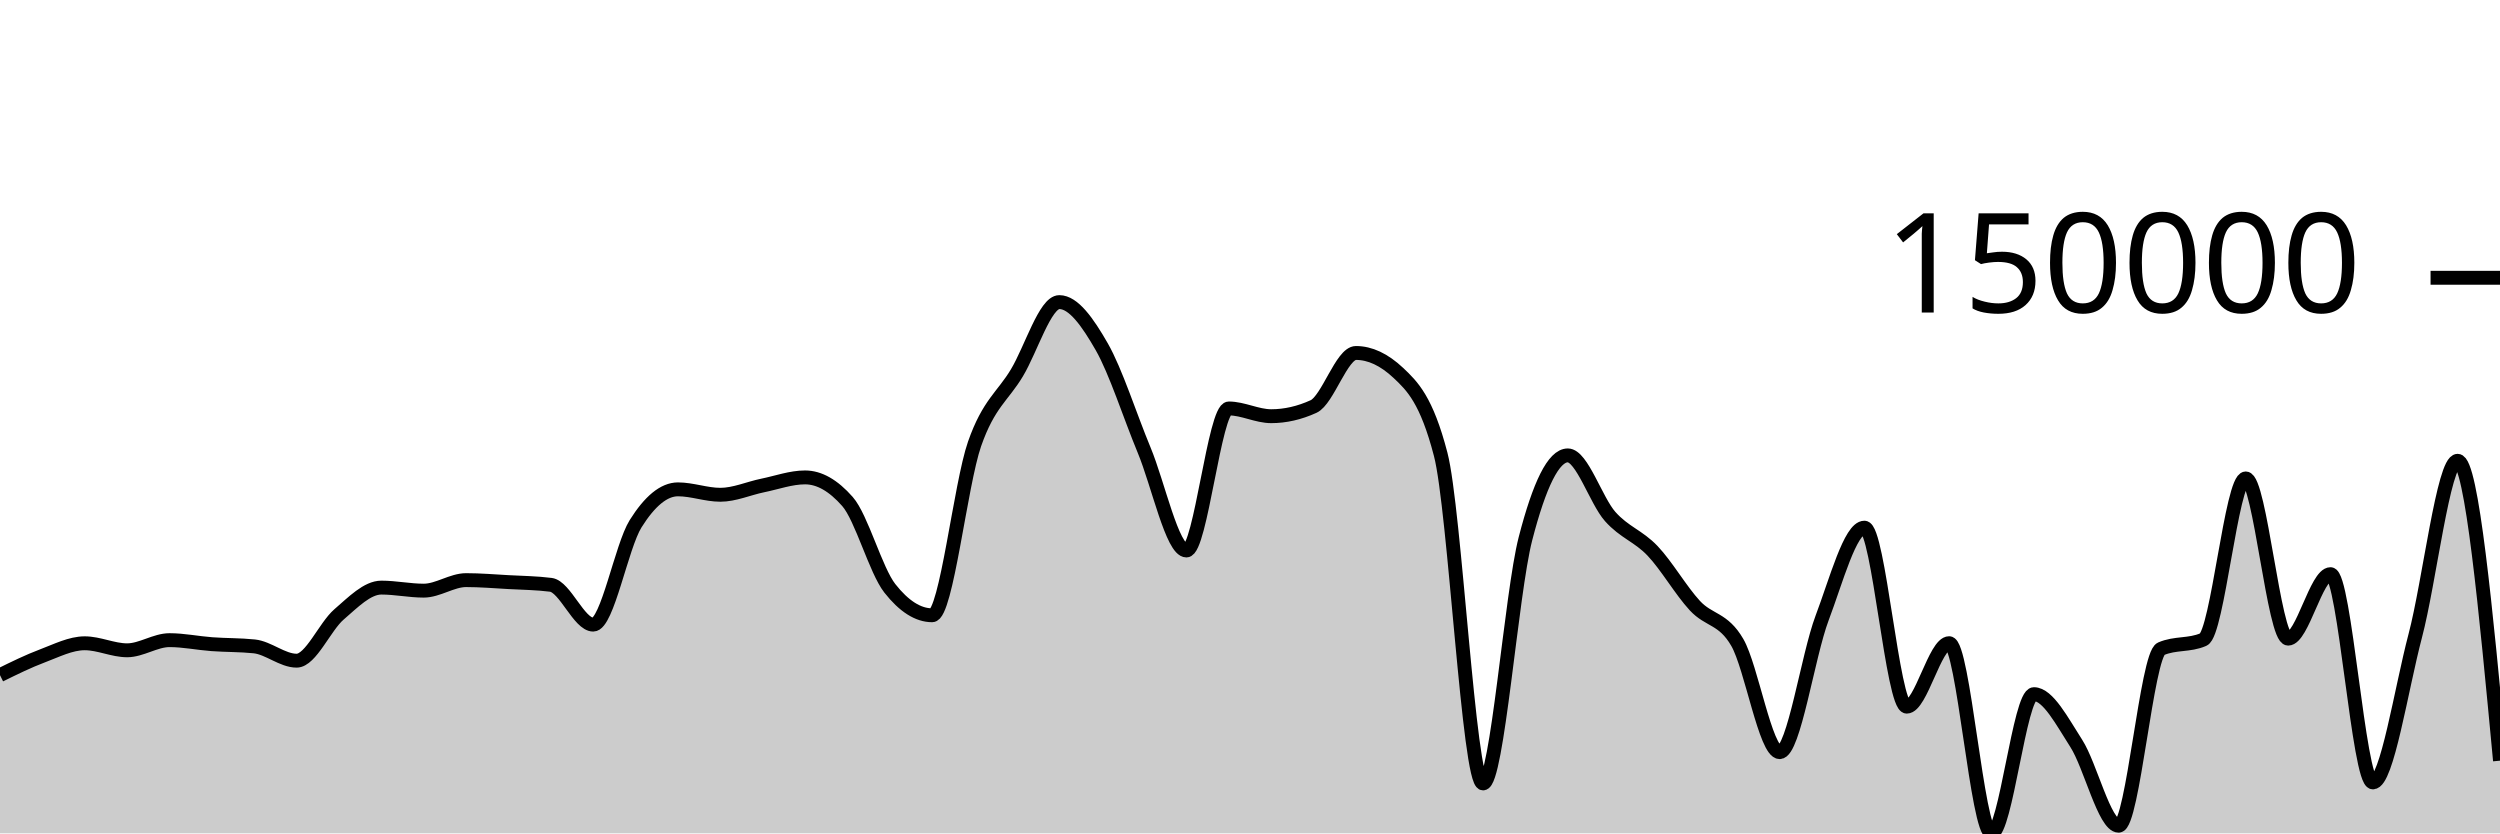
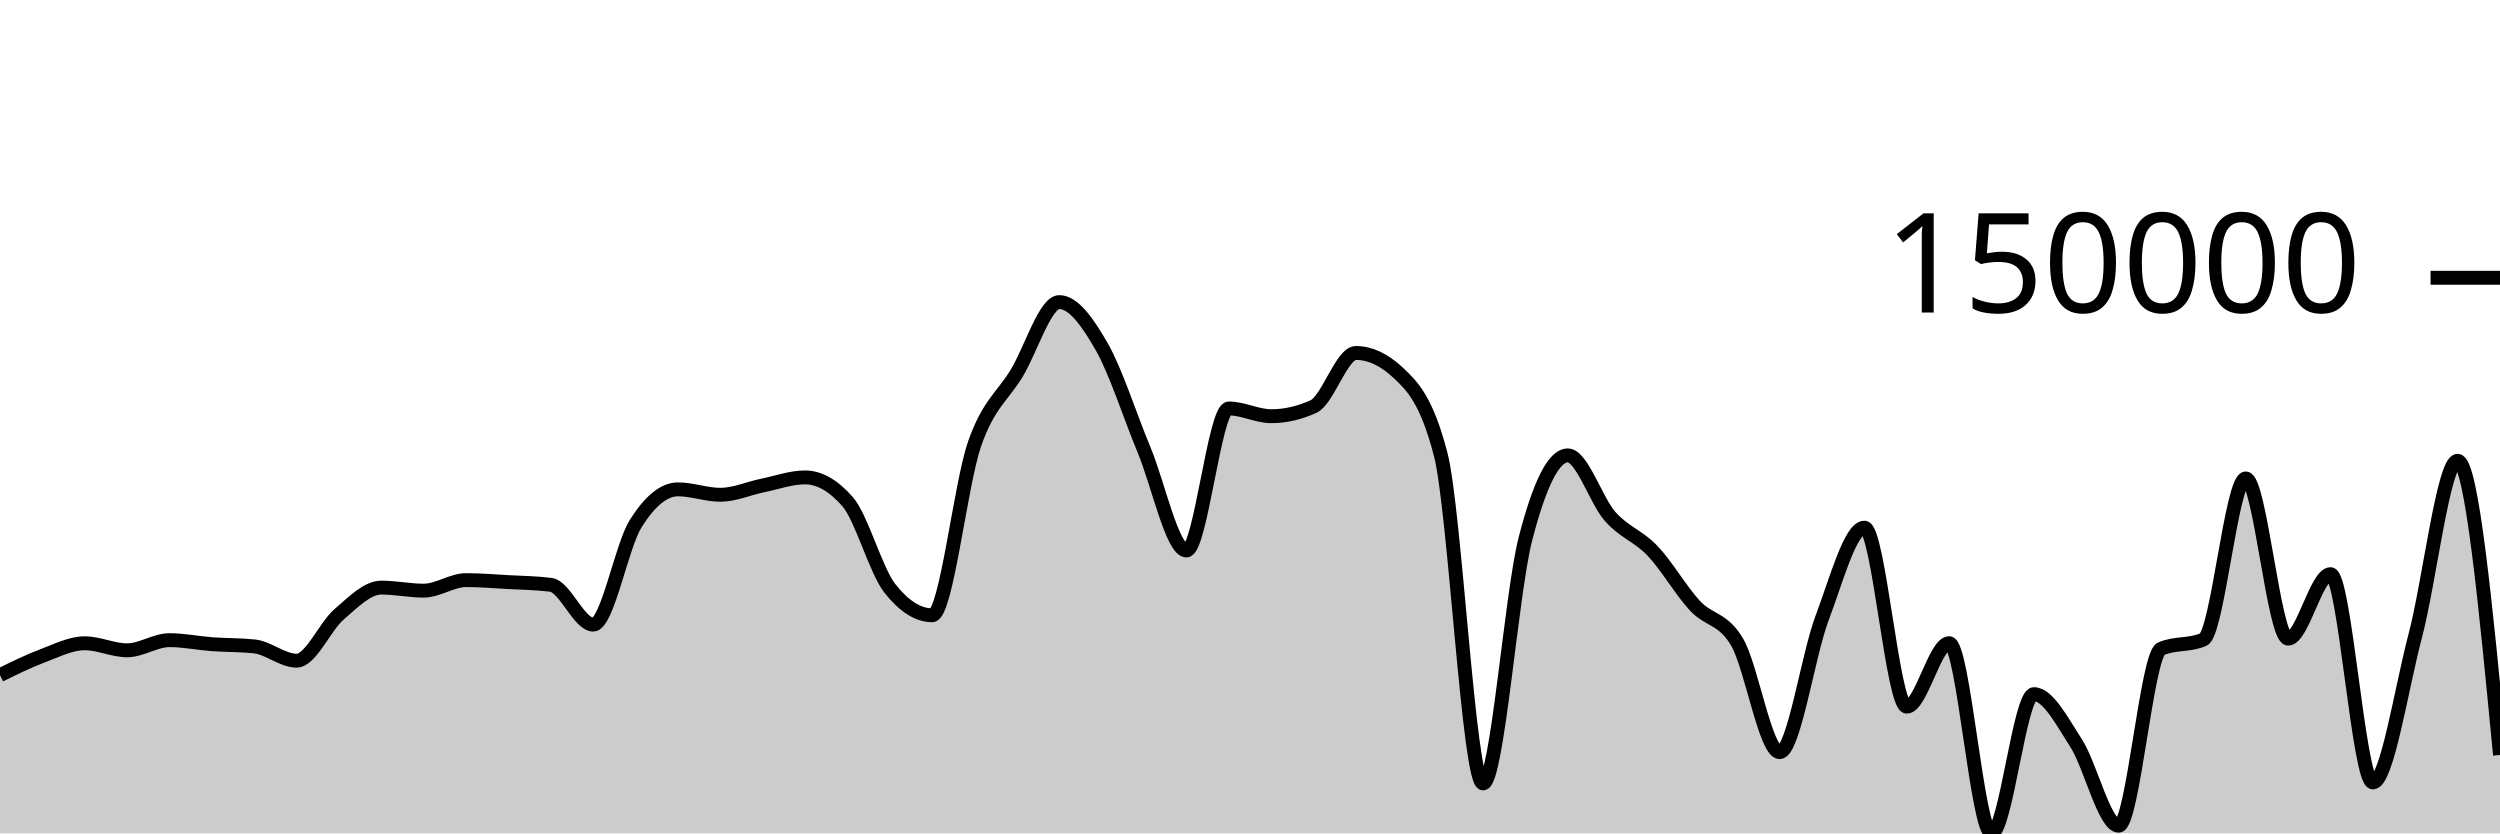
<svg xmlns="http://www.w3.org/2000/svg" viewBox="0 0 180 60">
  <g transform="translate(0,20)">
-     <path class="area" fill="rgba(0, 0, 0, 0.2)" d="M0,28.61C1.017,28.108,2.034,27.607,3.051,27.225C4.068,26.842,5.085,26.316,6.102,26.316C7.119,26.316,8.136,26.822,9.153,26.822C10.169,26.822,11.186,26.091,12.203,26.091C13.22,26.091,14.237,26.306,15.254,26.381C16.271,26.456,17.288,26.434,18.305,26.539C19.322,26.644,20.339,27.569,21.356,27.569C22.373,27.569,23.39,25.116,24.407,24.239C25.424,23.362,26.441,22.307,27.458,22.307C28.475,22.307,29.492,22.527,30.508,22.527C31.525,22.527,32.542,21.769,33.559,21.769C34.576,21.769,35.593,21.856,36.61,21.912C37.627,21.968,38.644,21.977,39.661,22.107C40.678,22.238,41.695,24.973,42.712,24.973C43.729,24.973,44.746,19.334,45.763,17.71C46.78,16.087,47.797,15.233,48.814,15.233C49.831,15.233,50.847,15.624,51.864,15.624C52.881,15.624,53.898,15.163,54.915,14.954C55.932,14.746,56.949,14.373,57.966,14.373C58.983,14.373,60,14.951,61.017,16.107C62.034,17.263,63.051,21.066,64.068,22.359C65.085,23.653,66.102,24.299,67.119,24.299C68.136,24.299,69.153,14.87,70.169,11.96C71.186,9.05,72.203,8.541,73.22,6.839C74.237,5.138,75.254,1.751,76.271,1.751C77.288,1.751,78.305,3.185,79.322,4.959C80.339,6.734,81.356,9.95,82.373,12.396C83.39,14.842,84.407,19.636,85.424,19.636C86.441,19.636,87.458,9.409,88.475,9.409C89.492,9.409,90.508,9.966,91.525,9.966C92.542,9.966,93.559,9.733,94.576,9.269C95.593,8.805,96.61,5.414,97.627,5.414C98.644,5.414,99.661,5.892,100.678,6.847C101.695,7.802,102.712,8.802,103.729,12.711C104.746,16.621,105.763,36.407,106.78,36.407C107.797,36.407,108.814,22.73,109.831,18.794C110.847,14.857,111.864,12.788,112.881,12.788C113.898,12.788,114.915,16.044,115.932,17.189C116.949,18.335,117.966,18.59,118.983,19.66C120,20.73,121.017,22.511,122.034,23.61C123.051,24.709,124.068,24.497,125.085,26.254C126.102,28.011,127.119,34.154,128.136,34.154C129.153,34.154,130.169,27.206,131.186,24.512C132.203,21.819,133.22,17.992,134.237,17.992C135.254,17.992,136.271,30.879,137.288,30.879C138.305,30.879,139.322,26.309,140.339,26.309C141.356,26.309,142.373,40,143.39,40C144.407,40,145.424,29.979,146.441,29.979C147.458,29.979,148.475,31.947,149.492,33.526C150.508,35.104,151.525,39.451,152.542,39.451C153.559,39.451,154.576,27.158,155.593,26.714C156.61,26.27,157.627,26.492,158.644,26.047C159.661,25.603,160.678,14.446,161.695,14.446C162.712,14.446,163.729,25.983,164.746,25.983C165.763,25.983,166.78,21.339,167.797,21.339C168.814,21.339,169.831,36.333,170.847,36.333C171.864,36.333,172.881,29.637,173.898,25.777C174.915,21.917,175.932,13.176,176.949,13.176C177.966,13.176,178.983,23.972,180,34.769L180,40C178.983,40,177.966,40,176.949,40C175.932,40,174.915,40,173.898,40C172.881,40,171.864,40,170.847,40C169.831,40,168.814,40,167.797,40C166.78,40,165.763,40,164.746,40C163.729,40,162.712,40,161.695,40C160.678,40,159.661,40,158.644,40C157.627,40,156.61,40,155.593,40C154.576,40,153.559,40,152.542,40C151.525,40,150.508,40,149.492,40C148.475,40,147.458,40,146.441,40C145.424,40,144.407,40,143.39,40C142.373,40,141.356,40,140.339,40C139.322,40,138.305,40,137.288,40C136.271,40,135.254,40,134.237,40C133.22,40,132.203,40,131.186,40C130.169,40,129.153,40,128.136,40C127.119,40,126.102,40,125.085,40C124.068,40,123.051,40,122.034,40C121.017,40,120,40,118.983,40C117.966,40,116.949,40,115.932,40C114.915,40,113.898,40,112.881,40C111.864,40,110.847,40,109.831,40C108.814,40,107.797,40,106.78,40C105.763,40,104.746,40,103.729,40C102.712,40,101.695,40,100.678,40C99.661,40,98.644,40,97.627,40C96.61,40,95.593,40,94.576,40C93.559,40,92.542,40,91.525,40C90.508,40,89.492,40,88.475,40C87.458,40,86.441,40,85.424,40C84.407,40,83.39,40,82.373,40C81.356,40,80.339,40,79.322,40C78.305,40,77.288,40,76.271,40C75.254,40,74.237,40,73.22,40C72.203,40,71.186,40,70.169,40C69.153,40,68.136,40,67.119,40C66.102,40,65.085,40,64.068,40C63.051,40,62.034,40,61.017,40C60,40,58.983,40,57.966,40C56.949,40,55.932,40,54.915,40C53.898,40,52.881,40,51.864,40C50.847,40,49.831,40,48.814,40C47.797,40,46.78,40,45.763,40C44.746,40,43.729,40,42.712,40C41.695,40,40.678,40,39.661,40C38.644,40,37.627,40,36.61,40C35.593,40,34.576,40,33.559,40C32.542,40,31.525,40,30.508,40C29.492,40,28.475,40,27.458,40C26.441,40,25.424,40,24.407,40C23.39,40,22.373,40,21.356,40C20.339,40,19.322,40,18.305,40C17.288,40,16.271,40,15.254,40C14.237,40,13.22,40,12.203,40C11.186,40,10.169,40,9.153,40C8.136,40,7.119,40,6.102,40C5.085,40,4.068,40,3.051,40C2.034,40,1.017,40,0,40Z" />
-     <path class="line" stroke="black" fill="none" d="M0,28.61C1.017,28.108,2.034,27.607,3.051,27.225C4.068,26.842,5.085,26.316,6.102,26.316C7.119,26.316,8.136,26.822,9.153,26.822C10.169,26.822,11.186,26.091,12.203,26.091C13.22,26.091,14.237,26.306,15.254,26.381C16.271,26.456,17.288,26.434,18.305,26.539C19.322,26.644,20.339,27.569,21.356,27.569C22.373,27.569,23.39,25.116,24.407,24.239C25.424,23.362,26.441,22.307,27.458,22.307C28.475,22.307,29.492,22.527,30.508,22.527C31.525,22.527,32.542,21.769,33.559,21.769C34.576,21.769,35.593,21.856,36.61,21.912C37.627,21.968,38.644,21.977,39.661,22.107C40.678,22.238,41.695,24.973,42.712,24.973C43.729,24.973,44.746,19.334,45.763,17.71C46.78,16.087,47.797,15.233,48.814,15.233C49.831,15.233,50.847,15.624,51.864,15.624C52.881,15.624,53.898,15.163,54.915,14.954C55.932,14.746,56.949,14.373,57.966,14.373C58.983,14.373,60,14.951,61.017,16.107C62.034,17.263,63.051,21.066,64.068,22.359C65.085,23.653,66.102,24.299,67.119,24.299C68.136,24.299,69.153,14.87,70.169,11.96C71.186,9.05,72.203,8.541,73.22,6.839C74.237,5.138,75.254,1.751,76.271,1.751C77.288,1.751,78.305,3.185,79.322,4.959C80.339,6.734,81.356,9.95,82.373,12.396C83.39,14.842,84.407,19.636,85.424,19.636C86.441,19.636,87.458,9.409,88.475,9.409C89.492,9.409,90.508,9.966,91.525,9.966C92.542,9.966,93.559,9.733,94.576,9.269C95.593,8.805,96.61,5.414,97.627,5.414C98.644,5.414,99.661,5.892,100.678,6.847C101.695,7.802,102.712,8.802,103.729,12.711C104.746,16.621,105.763,36.407,106.78,36.407C107.797,36.407,108.814,22.73,109.831,18.794C110.847,14.857,111.864,12.788,112.881,12.788C113.898,12.788,114.915,16.044,115.932,17.189C116.949,18.335,117.966,18.59,118.983,19.66C120,20.73,121.017,22.511,122.034,23.61C123.051,24.709,124.068,24.497,125.085,26.254C126.102,28.011,127.119,34.154,128.136,34.154C129.153,34.154,130.169,27.206,131.186,24.512C132.203,21.819,133.22,17.992,134.237,17.992C135.254,17.992,136.271,30.879,137.288,30.879C138.305,30.879,139.322,26.309,140.339,26.309C141.356,26.309,142.373,40,143.39,40C144.407,40,145.424,29.979,146.441,29.979C147.458,29.979,148.475,31.947,149.492,33.526C150.508,35.104,151.525,39.451,152.542,39.451C153.559,39.451,154.576,27.158,155.593,26.714C156.61,26.27,157.627,26.492,158.644,26.047C159.661,25.603,160.678,14.446,161.695,14.446C162.712,14.446,163.729,25.983,164.746,25.983C165.763,25.983,166.78,21.339,167.797,21.339C168.814,21.339,169.831,36.333,170.847,36.333C171.864,36.333,172.881,29.637,173.898,25.777C174.915,21.917,175.932,13.176,176.949,13.176C177.966,13.176,178.983,23.972,180,34.769" />
+     <path class="area" fill="rgba(0, 0, 0, 0.2)" d="M0,28.61C1.017,28.108,2.034,27.607,3.051,27.225C4.068,26.842,5.085,26.316,6.102,26.316C7.119,26.316,8.136,26.822,9.153,26.822C10.169,26.822,11.186,26.091,12.203,26.091C13.22,26.091,14.237,26.306,15.254,26.381C16.271,26.456,17.288,26.434,18.305,26.539C19.322,26.644,20.339,27.569,21.356,27.569C22.373,27.569,23.39,25.116,24.407,24.239C25.424,23.362,26.441,22.307,27.458,22.307C28.475,22.307,29.492,22.527,30.508,22.527C31.525,22.527,32.542,21.769,33.559,21.769C34.576,21.769,35.593,21.856,36.61,21.912C37.627,21.968,38.644,21.977,39.661,22.107C40.678,22.238,41.695,24.973,42.712,24.973C43.729,24.973,44.746,19.334,45.763,17.71C46.78,16.087,47.797,15.233,48.814,15.233C49.831,15.233,50.847,15.624,51.864,15.624C52.881,15.624,53.898,15.163,54.915,14.954C55.932,14.746,56.949,14.373,57.966,14.373C58.983,14.373,60,14.951,61.017,16.107C62.034,17.263,63.051,21.066,64.068,22.359C65.085,23.653,66.102,24.299,67.119,24.299C68.136,24.299,69.153,14.87,70.169,11.96C71.186,9.05,72.203,8.541,73.22,6.839C74.237,5.138,75.254,1.751,76.271,1.751C77.288,1.751,78.305,3.185,79.322,4.959C80.339,6.734,81.356,9.95,82.373,12.396C83.39,14.842,84.407,19.636,85.424,19.636C86.441,19.636,87.458,9.409,88.475,9.409C89.492,9.409,90.508,9.966,91.525,9.966C92.542,9.966,93.559,9.733,94.576,9.269C95.593,8.805,96.61,5.414,97.627,5.414C98.644,5.414,99.661,5.892,100.678,6.847C101.695,7.802,102.712,8.802,103.729,12.711C104.746,16.621,105.763,36.407,106.78,36.407C107.797,36.407,108.814,22.73,109.831,18.794C110.847,14.857,111.864,12.788,112.881,12.788C113.898,12.788,114.915,16.044,115.932,17.189C116.949,18.335,117.966,18.59,118.983,19.66C120,20.73,121.017,22.511,122.034,23.61C123.051,24.709,124.068,24.497,125.085,26.254C126.102,28.011,127.119,34.154,128.136,34.154C129.153,34.154,130.169,27.206,131.186,24.512C132.203,21.819,133.22,17.992,134.237,17.992C135.254,17.992,136.271,30.879,137.288,30.879C138.305,30.879,139.322,26.309,140.339,26.309C141.356,26.309,142.373,40,143.39,40C144.407,40,145.424,29.979,146.441,29.979C147.458,29.979,148.475,31.947,149.492,33.526C150.508,35.104,151.525,39.451,152.542,39.451C153.559,39.451,154.576,27.158,155.593,26.714C156.61,26.27,157.627,26.492,158.644,26.047C159.661,25.603,160.678,14.446,161.695,14.446C162.712,14.446,163.729,25.983,164.746,25.983C165.763,25.983,166.78,21.339,167.797,21.339C168.814,21.339,169.831,36.333,170.847,36.333C171.864,36.333,172.881,29.637,173.898,25.777C174.915,21.917,175.932,13.176,176.949,13.176C177.966,13.176,178.983,23.766,180,34.357L180,40C178.983,40,177.966,40,176.949,40C175.932,40,174.915,40,173.898,40C172.881,40,171.864,40,170.847,40C169.831,40,168.814,40,167.797,40C166.78,40,165.763,40,164.746,40C163.729,40,162.712,40,161.695,40C160.678,40,159.661,40,158.644,40C157.627,40,156.61,40,155.593,40C154.576,40,153.559,40,152.542,40C151.525,40,150.508,40,149.492,40C148.475,40,147.458,40,146.441,40C145.424,40,144.407,40,143.39,40C142.373,40,141.356,40,140.339,40C139.322,40,138.305,40,137.288,40C136.271,40,135.254,40,134.237,40C133.22,40,132.203,40,131.186,40C130.169,40,129.153,40,128.136,40C127.119,40,126.102,40,125.085,40C124.068,40,123.051,40,122.034,40C121.017,40,120,40,118.983,40C117.966,40,116.949,40,115.932,40C114.915,40,113.898,40,112.881,40C111.864,40,110.847,40,109.831,40C108.814,40,107.797,40,106.78,40C105.763,40,104.746,40,103.729,40C102.712,40,101.695,40,100.678,40C99.661,40,98.644,40,97.627,40C96.61,40,95.593,40,94.576,40C93.559,40,92.542,40,91.525,40C90.508,40,89.492,40,88.475,40C87.458,40,86.441,40,85.424,40C84.407,40,83.39,40,82.373,40C81.356,40,80.339,40,79.322,40C78.305,40,77.288,40,76.271,40C75.254,40,74.237,40,73.22,40C72.203,40,71.186,40,70.169,40C69.153,40,68.136,40,67.119,40C66.102,40,65.085,40,64.068,40C63.051,40,62.034,40,61.017,40C60,40,58.983,40,57.966,40C56.949,40,55.932,40,54.915,40C53.898,40,52.881,40,51.864,40C50.847,40,49.831,40,48.814,40C47.797,40,46.78,40,45.763,40C44.746,40,43.729,40,42.712,40C41.695,40,40.678,40,39.661,40C38.644,40,37.627,40,36.61,40C35.593,40,34.576,40,33.559,40C32.542,40,31.525,40,30.508,40C29.492,40,28.475,40,27.458,40C26.441,40,25.424,40,24.407,40C23.39,40,22.373,40,21.356,40C20.339,40,19.322,40,18.305,40C17.288,40,16.271,40,15.254,40C14.237,40,13.22,40,12.203,40C11.186,40,10.169,40,9.153,40C8.136,40,7.119,40,6.102,40C5.085,40,4.068,40,3.051,40C2.034,40,1.017,40,0,40Z" />
+     <path class="line" stroke="black" fill="none" d="M0,28.61C1.017,28.108,2.034,27.607,3.051,27.225C4.068,26.842,5.085,26.316,6.102,26.316C7.119,26.316,8.136,26.822,9.153,26.822C10.169,26.822,11.186,26.091,12.203,26.091C13.22,26.091,14.237,26.306,15.254,26.381C16.271,26.456,17.288,26.434,18.305,26.539C19.322,26.644,20.339,27.569,21.356,27.569C22.373,27.569,23.39,25.116,24.407,24.239C25.424,23.362,26.441,22.307,27.458,22.307C28.475,22.307,29.492,22.527,30.508,22.527C31.525,22.527,32.542,21.769,33.559,21.769C34.576,21.769,35.593,21.856,36.61,21.912C37.627,21.968,38.644,21.977,39.661,22.107C40.678,22.238,41.695,24.973,42.712,24.973C43.729,24.973,44.746,19.334,45.763,17.71C46.78,16.087,47.797,15.233,48.814,15.233C49.831,15.233,50.847,15.624,51.864,15.624C52.881,15.624,53.898,15.163,54.915,14.954C55.932,14.746,56.949,14.373,57.966,14.373C58.983,14.373,60,14.951,61.017,16.107C62.034,17.263,63.051,21.066,64.068,22.359C65.085,23.653,66.102,24.299,67.119,24.299C68.136,24.299,69.153,14.87,70.169,11.96C71.186,9.05,72.203,8.541,73.22,6.839C74.237,5.138,75.254,1.751,76.271,1.751C77.288,1.751,78.305,3.185,79.322,4.959C80.339,6.734,81.356,9.95,82.373,12.396C83.39,14.842,84.407,19.636,85.424,19.636C86.441,19.636,87.458,9.409,88.475,9.409C89.492,9.409,90.508,9.966,91.525,9.966C92.542,9.966,93.559,9.733,94.576,9.269C95.593,8.805,96.61,5.414,97.627,5.414C98.644,5.414,99.661,5.892,100.678,6.847C101.695,7.802,102.712,8.802,103.729,12.711C104.746,16.621,105.763,36.407,106.78,36.407C107.797,36.407,108.814,22.73,109.831,18.794C110.847,14.857,111.864,12.788,112.881,12.788C113.898,12.788,114.915,16.044,115.932,17.189C116.949,18.335,117.966,18.59,118.983,19.66C120,20.73,121.017,22.511,122.034,23.61C123.051,24.709,124.068,24.497,125.085,26.254C126.102,28.011,127.119,34.154,128.136,34.154C129.153,34.154,130.169,27.206,131.186,24.512C132.203,21.819,133.22,17.992,134.237,17.992C135.254,17.992,136.271,30.879,137.288,30.879C138.305,30.879,139.322,26.309,140.339,26.309C141.356,26.309,142.373,40,143.39,40C144.407,40,145.424,29.979,146.441,29.979C147.458,29.979,148.475,31.947,149.492,33.526C150.508,35.104,151.525,39.451,152.542,39.451C153.559,39.451,154.576,27.158,155.593,26.714C156.61,26.27,157.627,26.492,158.644,26.047C159.661,25.603,160.678,14.446,161.695,14.446C162.712,14.446,163.729,25.983,164.746,25.983C165.763,25.983,166.78,21.339,167.797,21.339C168.814,21.339,169.831,36.333,170.847,36.333C171.864,36.333,172.881,29.637,173.898,25.777C174.915,21.917,175.932,13.176,176.949,13.176C177.966,13.176,178.983,23.766,180,34.357" />
    <path class="axis-ceiling" stroke-width="1" stroke="black" fill="none" d="M175,0L180,0" />
    <text class="axis-ceiling-label" font-family="sans-serif" text-anchor="end" font-size="10px" x="170" y="2.5">150000</text>
  </g>
</svg>
